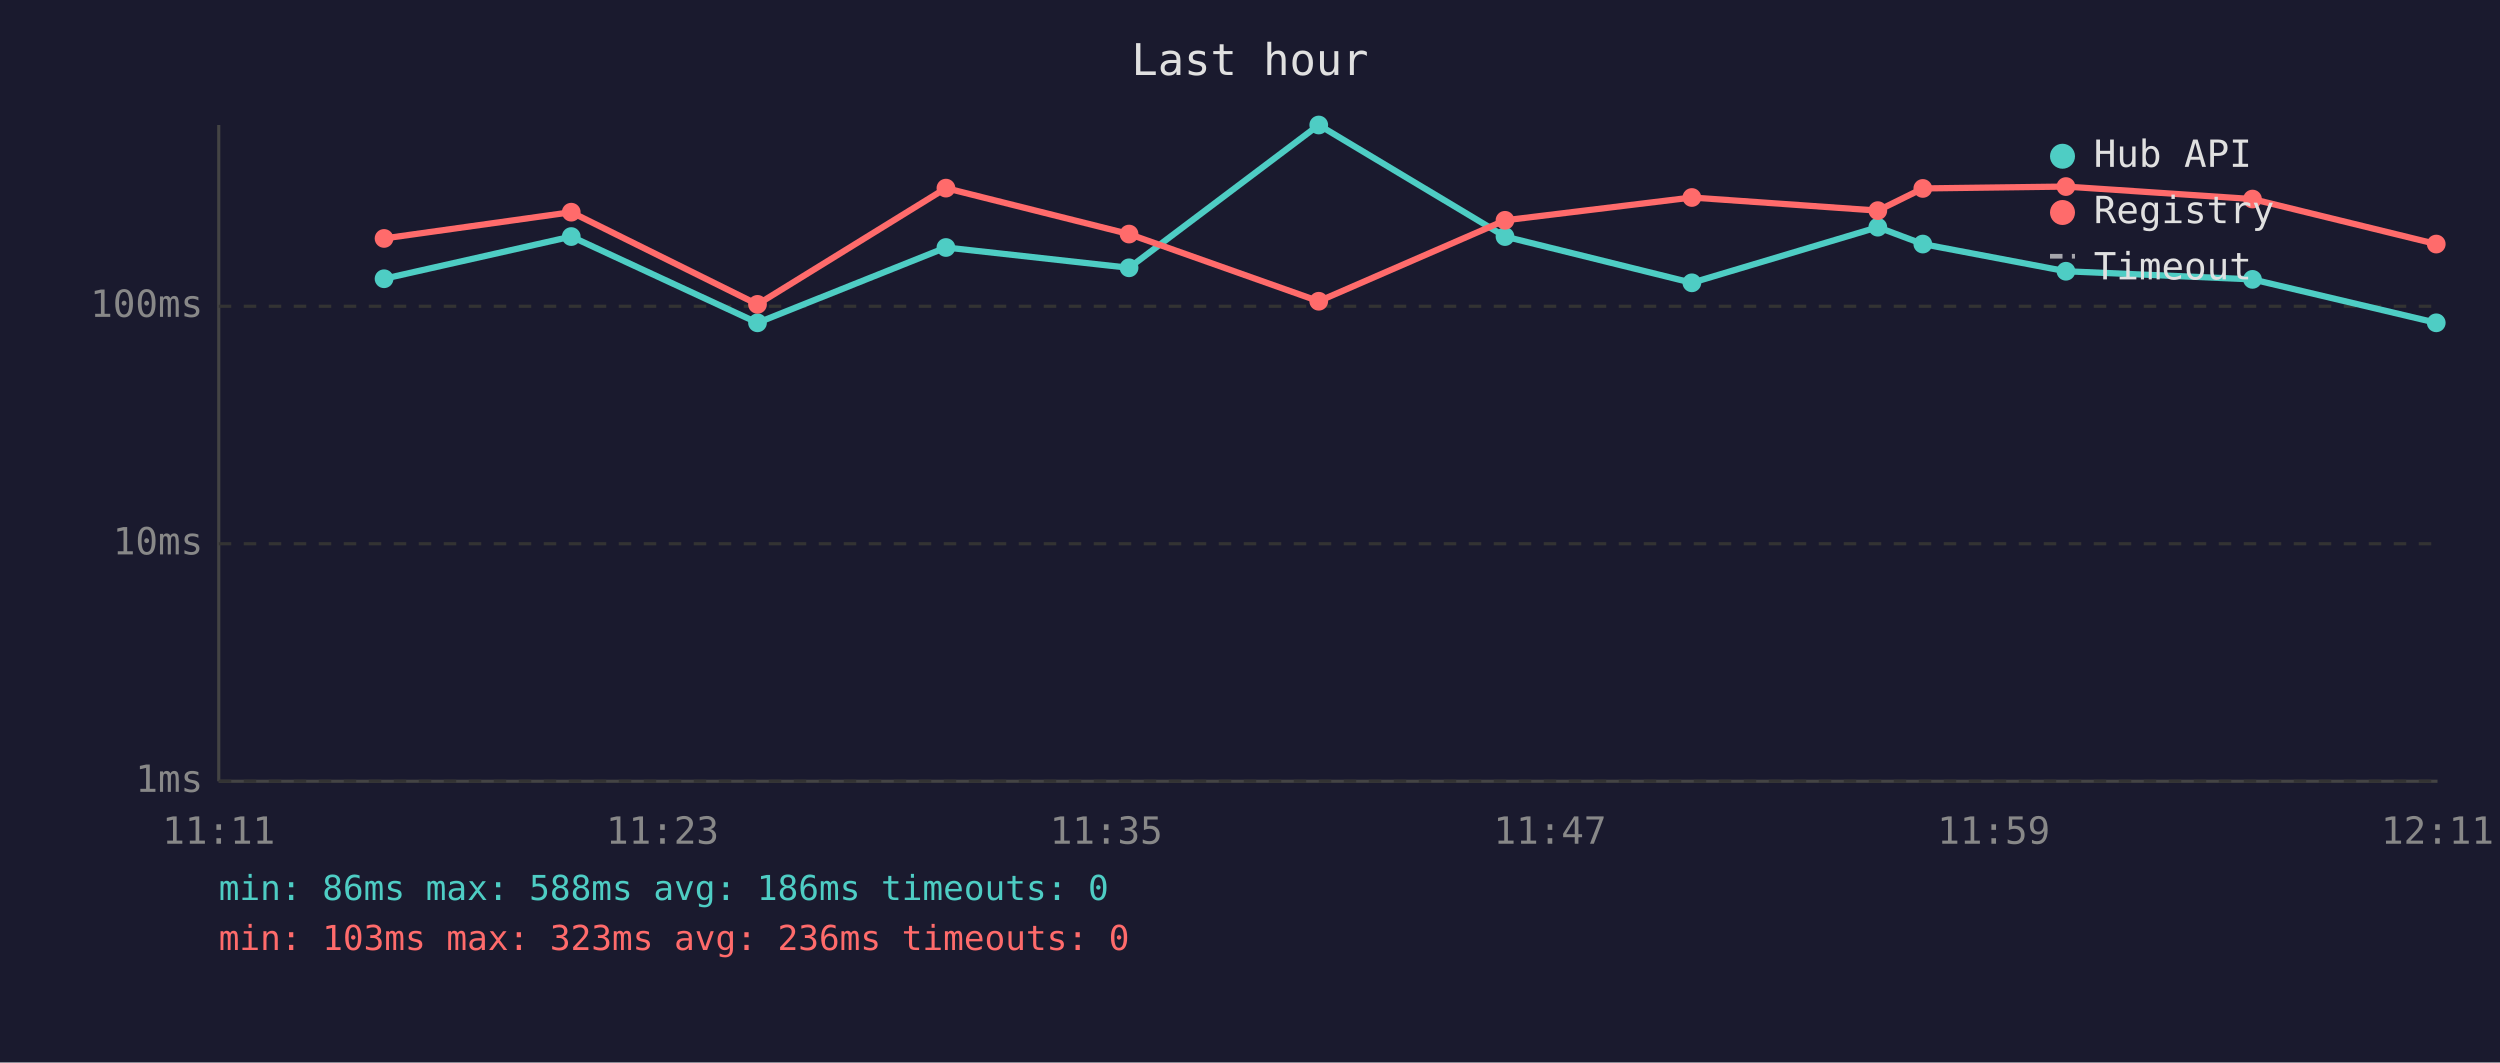
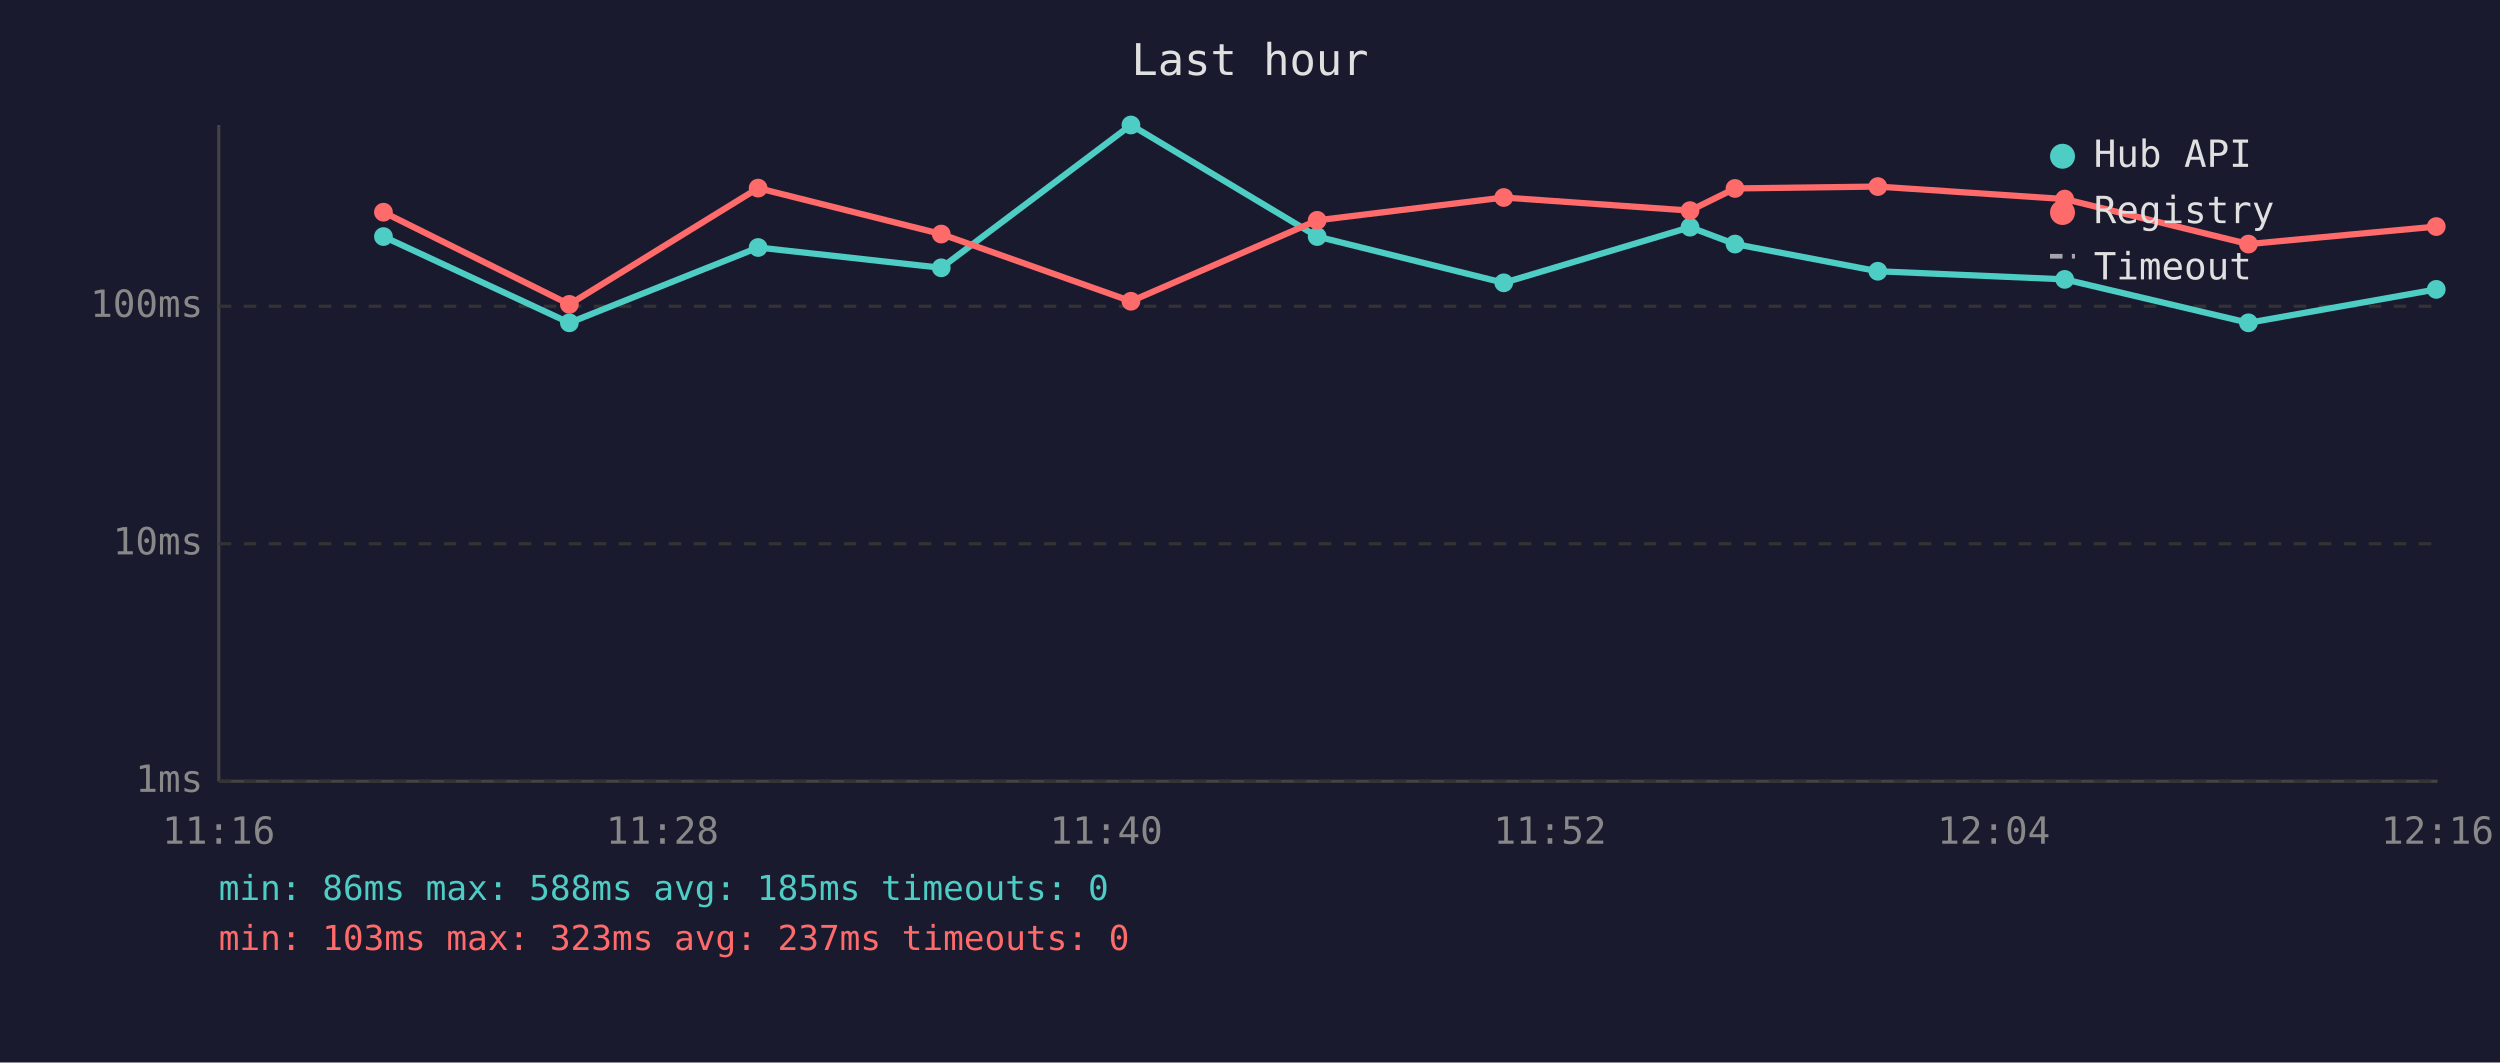
<svg xmlns="http://www.w3.org/2000/svg" viewBox="0 0 800 340" font-family="monospace" font-size="12">
  <rect width="800" height="340" fill="#1a1a2e" />
  <text x="400" y="24" fill="#e0e0e0" font-size="14" text-anchor="middle">Last hour</text>
  <line x1="70" y1="40" x2="70" y2="250" stroke="#444" stroke-width="1" />
  <line x1="70" y1="250" x2="780" y2="250" stroke="#444" stroke-width="1" />
  <line x1="70" y1="250" x2="780" y2="250" stroke="#333" stroke-width="1" stroke-dasharray="4" />
  <text x="65" y="250" fill="#888" text-anchor="end" dominant-baseline="middle">1ms</text>
  <line x1="70" y1="174" x2="780" y2="174" stroke="#333" stroke-width="1" stroke-dasharray="4" />
  <text x="65" y="174" fill="#888" text-anchor="end" dominant-baseline="middle">10ms</text>
  <line x1="70" y1="98" x2="780" y2="98" stroke="#333" stroke-width="1" stroke-dasharray="4" />
  <text x="65" y="98" fill="#888" text-anchor="end" dominant-baseline="middle">100ms</text>
-   <text x="70" y="270" fill="#888" text-anchor="middle">11:11</text>
-   <text x="212" y="270" fill="#888" text-anchor="middle">11:23</text>
-   <text x="354" y="270" fill="#888" text-anchor="middle">11:35</text>
-   <text x="496" y="270" fill="#888" text-anchor="middle">11:47</text>
-   <text x="638" y="270" fill="#888" text-anchor="middle">11:59</text>
-   <text x="780" y="270" fill="#888" text-anchor="middle">12:11</text>
-   <polyline points="122.9,89.2 182.8,75.7 242.4,103.3 302.7,79.2 361.3,85.7 422.0,40.0 481.6,75.7 541.4,90.5 600.9,72.7 615.3,78.1 661.1,86.8 720.8,89.4 779.6,103.3" fill="none" stroke="#4ecdc4" stroke-width="2" opacity="1" />
-   <circle cx="122.9" cy="89.2" r="3" fill="#4ecdc4" />
-   <circle cx="182.8" cy="75.7" r="3" fill="#4ecdc4" />
-   <circle cx="242.4" cy="103.3" r="3" fill="#4ecdc4" />
-   <circle cx="302.7" cy="79.2" r="3" fill="#4ecdc4" />
-   <circle cx="361.3" cy="85.7" r="3" fill="#4ecdc4" />
-   <circle cx="422.0" cy="40.0" r="3" fill="#4ecdc4" />
-   <circle cx="481.6" cy="75.7" r="3" fill="#4ecdc4" />
-   <circle cx="541.4" cy="90.5" r="3" fill="#4ecdc4" />
-   <circle cx="600.9" cy="72.7" r="3" fill="#4ecdc4" />
-   <circle cx="615.3" cy="78.1" r="3" fill="#4ecdc4" />
-   <circle cx="661.1" cy="86.8" r="3" fill="#4ecdc4" />
-   <circle cx="720.8" cy="89.4" r="3" fill="#4ecdc4" />
-   <circle cx="779.6" cy="103.3" r="3" fill="#4ecdc4" />
-   <polyline points="122.9,76.3 182.8,67.9 242.4,97.4 302.7,60.2 361.3,74.9 422.0,96.4 481.6,70.5 541.4,63.2 600.9,67.4 615.3,60.3 661.1,59.7 720.8,63.7 779.6,78.1" fill="none" stroke="#ff6b6b" stroke-width="2" opacity="1" />
-   <circle cx="122.9" cy="76.3" r="3" fill="#ff6b6b" />
-   <circle cx="182.8" cy="67.9" r="3" fill="#ff6b6b" />
-   <circle cx="242.4" cy="97.4" r="3" fill="#ff6b6b" />
-   <circle cx="302.7" cy="60.2" r="3" fill="#ff6b6b" />
-   <circle cx="361.3" cy="74.9" r="3" fill="#ff6b6b" />
-   <circle cx="422.0" cy="96.4" r="3" fill="#ff6b6b" />
-   <circle cx="481.6" cy="70.5" r="3" fill="#ff6b6b" />
-   <circle cx="541.4" cy="63.2" r="3" fill="#ff6b6b" />
-   <circle cx="600.9" cy="67.4" r="3" fill="#ff6b6b" />
-   <circle cx="615.3" cy="60.3" r="3" fill="#ff6b6b" />
-   <circle cx="661.1" cy="59.7" r="3" fill="#ff6b6b" />
-   <circle cx="720.8" cy="63.7" r="3" fill="#ff6b6b" />
-   <circle cx="779.6" cy="78.1" r="3" fill="#ff6b6b" />
+   <text x="70" y="270" fill="#888" text-anchor="middle">11:16</text>
+   <text x="212" y="270" fill="#888" text-anchor="middle">11:28</text>
+   <text x="354" y="270" fill="#888" text-anchor="middle">11:40</text>
+   <text x="496" y="270" fill="#888" text-anchor="middle">11:52</text>
+   <text x="638" y="270" fill="#888" text-anchor="middle">12:04</text>
+   <text x="780" y="270" fill="#888" text-anchor="middle">12:16</text>
+   <polyline points="122.7,75.7 182.2,103.3 242.6,79.2 301.2,85.7 361.9,40.0 421.5,75.7 481.2,90.5 540.8,72.7 555.2,78.1 600.9,86.8 660.7,89.4 719.5,103.3 779.6,92.6" fill="none" stroke="#4ecdc4" stroke-width="2" opacity="1" />
+   <circle cx="122.7" cy="75.7" r="3" fill="#4ecdc4" />
+   <circle cx="182.2" cy="103.3" r="3" fill="#4ecdc4" />
+   <circle cx="242.6" cy="79.2" r="3" fill="#4ecdc4" />
+   <circle cx="301.2" cy="85.7" r="3" fill="#4ecdc4" />
+   <circle cx="361.9" cy="40.0" r="3" fill="#4ecdc4" />
+   <circle cx="421.5" cy="75.7" r="3" fill="#4ecdc4" />
+   <circle cx="481.2" cy="90.5" r="3" fill="#4ecdc4" />
+   <circle cx="540.8" cy="72.7" r="3" fill="#4ecdc4" />
+   <circle cx="555.2" cy="78.1" r="3" fill="#4ecdc4" />
+   <circle cx="600.9" cy="86.8" r="3" fill="#4ecdc4" />
+   <circle cx="660.7" cy="89.4" r="3" fill="#4ecdc4" />
+   <circle cx="719.5" cy="103.3" r="3" fill="#4ecdc4" />
+   <circle cx="779.6" cy="92.6" r="3" fill="#4ecdc4" />
+   <polyline points="122.7,67.9 182.2,97.4 242.6,60.2 301.2,74.9 361.9,96.4 421.5,70.5 481.2,63.2 540.8,67.4 555.2,60.3 600.9,59.7 660.7,63.7 719.5,78.1 779.6,72.5" fill="none" stroke="#ff6b6b" stroke-width="2" opacity="1" />
+   <circle cx="122.7" cy="67.9" r="3" fill="#ff6b6b" />
+   <circle cx="182.2" cy="97.4" r="3" fill="#ff6b6b" />
+   <circle cx="242.6" cy="60.2" r="3" fill="#ff6b6b" />
+   <circle cx="301.2" cy="74.9" r="3" fill="#ff6b6b" />
+   <circle cx="361.9" cy="96.4" r="3" fill="#ff6b6b" />
+   <circle cx="421.5" cy="70.5" r="3" fill="#ff6b6b" />
+   <circle cx="481.2" cy="63.2" r="3" fill="#ff6b6b" />
+   <circle cx="540.8" cy="67.4" r="3" fill="#ff6b6b" />
+   <circle cx="555.2" cy="60.3" r="3" fill="#ff6b6b" />
+   <circle cx="600.9" cy="59.7" r="3" fill="#ff6b6b" />
+   <circle cx="660.7" cy="63.7" r="3" fill="#ff6b6b" />
+   <circle cx="719.5" cy="78.1" r="3" fill="#ff6b6b" />
+   <circle cx="779.6" cy="72.5" r="3" fill="#ff6b6b" />
  <circle cx="660" cy="50" r="4" fill="#4ecdc4" />
  <text x="670" y="50" fill="#e0e0e0" dominant-baseline="middle">Hub API</text>
  <circle cx="660" cy="68" r="4" fill="#ff6b6b" />
  <text x="670" y="68" fill="#e0e0e0" dominant-baseline="middle">Registry</text>
  <line x1="656" y1="82" x2="664" y2="82" stroke="#e0e0e0" stroke-width="1.5" stroke-dasharray="4,3" opacity="0.7" />
  <text x="670" y="86" fill="#e0e0e0" dominant-baseline="middle">Timeout</text>
-   <text x="70" y="288" fill="#4ecdc4" font-size="11">min: 86ms  max: 588ms  avg: 186ms  timeouts: 0</text>
-   <text x="70" y="304" fill="#ff6b6b" font-size="11">min: 103ms  max: 323ms  avg: 236ms  timeouts: 0</text>
+   <text x="70" y="288" fill="#4ecdc4" font-size="11">min: 86ms  max: 588ms  avg: 185ms  timeouts: 0</text>
+   <text x="70" y="304" fill="#ff6b6b" font-size="11">min: 103ms  max: 323ms  avg: 237ms  timeouts: 0</text>
</svg>
